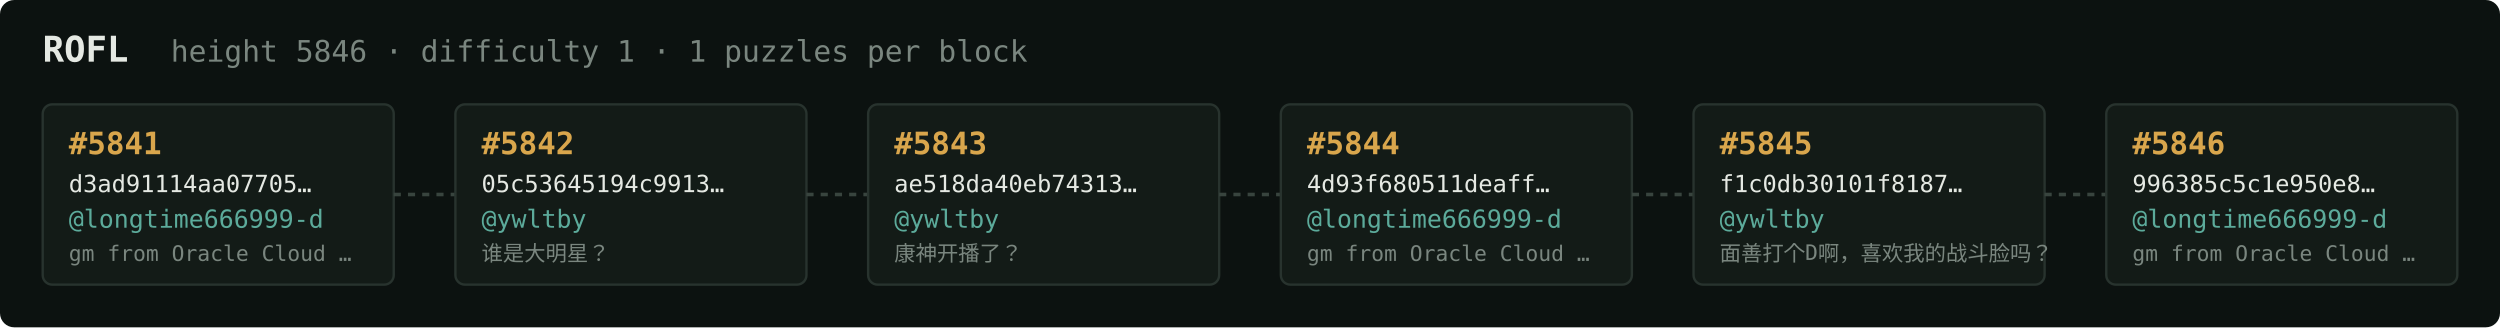
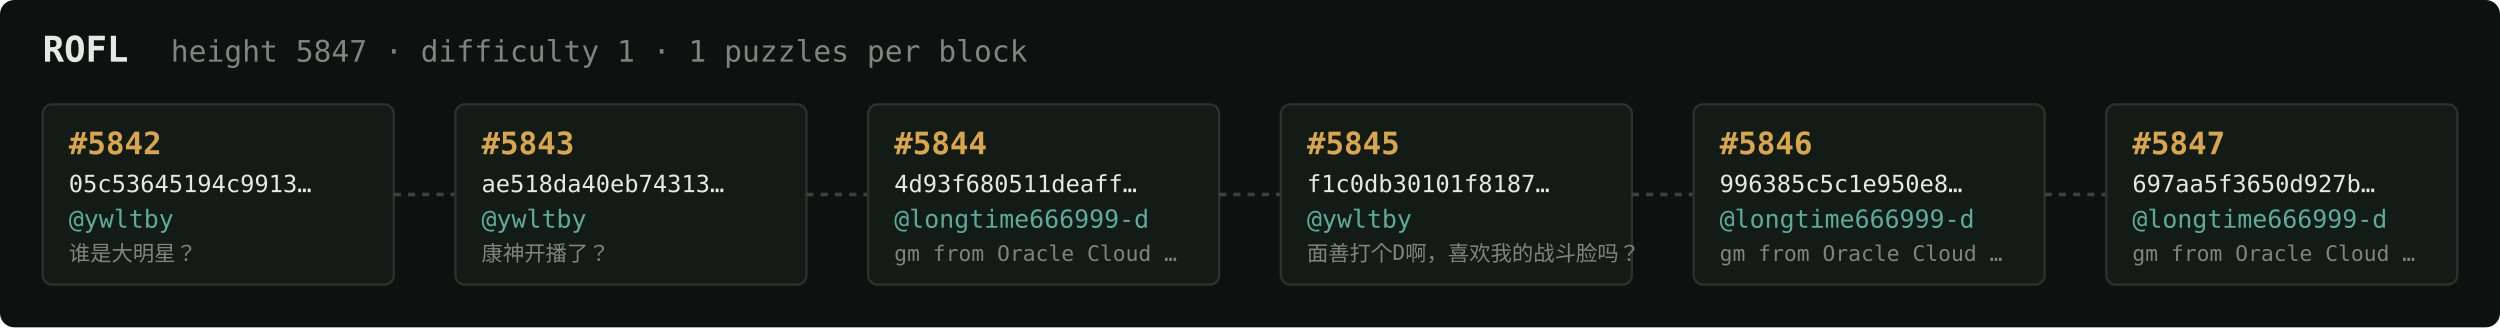
<svg xmlns="http://www.w3.org/2000/svg" width="1054" height="138" viewBox="0 0 1054 138" font-family="ui-monospace,SFMono-Regular,Menlo,monospace">
  <rect fill="#0c1210" width="1054" height="138" rx="6" />
  <text x="18" y="26" fill="#e5e9e3" font-size="15" font-weight="700">ROFL</text>
-   <text x="72" y="26" fill="#7a867f" font-size="12.5">height 5846 · difficulty 1 · 1 puzzles per block</text>
+   <text x="72" y="26" fill="#7a867f" font-size="12.5">height 5847 · difficulty 1 · 1 puzzles per block</text>
  <rect x="18" y="44" width="148" height="76" rx="4" fill="#131b17" stroke="#28332e" stroke-width="1" />
-   <text x="29" y="65" fill="#d9a64c" font-size="13" font-weight="700">#5841</text>
-   <text x="29" y="81" fill="#e5e9e3" font-size="10">d3ad91114aa07705…</text>
-   <text x="29" y="96" fill="#5cab9b" font-size="10.5">@longtime666999-d</text>
-   <text x="29" y="110" fill="#7a867f" font-size="9">gm from Oracle Cloud …</text>
+   <text x="29" y="65" fill="#d9a64c" font-size="13" font-weight="700">#5842</text>
+   <text x="29" y="81" fill="#e5e9e3" font-size="10">05c53645194c9913…</text>
+   <text x="29" y="96" fill="#5cab9b" font-size="10.5">@ywltby</text>
+   <text x="29" y="110" fill="#7a867f" font-size="9">谁是大明星？</text>
  <line x1="166" y1="82.0" x2="192" y2="82.0" stroke="#38443e" stroke-width="1.5" stroke-dasharray="3 3" />
  <rect x="192" y="44" width="148" height="76" rx="4" fill="#131b17" stroke="#28332e" stroke-width="1" />
-   <text x="203" y="65" fill="#d9a64c" font-size="13" font-weight="700">#5842</text>
-   <text x="203" y="81" fill="#e5e9e3" font-size="10">05c53645194c9913…</text>
+   <text x="203" y="65" fill="#d9a64c" font-size="13" font-weight="700">#5843</text>
+   <text x="203" y="81" fill="#e5e9e3" font-size="10">ae518da40eb74313…</text>
  <text x="203" y="96" fill="#5cab9b" font-size="10.5">@ywltby</text>
-   <text x="203" y="110" fill="#7a867f" font-size="9">谁是大明星？</text>
+   <text x="203" y="110" fill="#7a867f" font-size="9">康神开播了？</text>
  <line x1="340" y1="82.0" x2="366" y2="82.0" stroke="#38443e" stroke-width="1.5" stroke-dasharray="3 3" />
  <rect x="366" y="44" width="148" height="76" rx="4" fill="#131b17" stroke="#28332e" stroke-width="1" />
-   <text x="377" y="65" fill="#d9a64c" font-size="13" font-weight="700">#5843</text>
-   <text x="377" y="81" fill="#e5e9e3" font-size="10">ae518da40eb74313…</text>
-   <text x="377" y="96" fill="#5cab9b" font-size="10.5">@ywltby</text>
-   <text x="377" y="110" fill="#7a867f" font-size="9">康神开播了？</text>
+   <text x="377" y="65" fill="#d9a64c" font-size="13" font-weight="700">#5844</text>
+   <text x="377" y="81" fill="#e5e9e3" font-size="10">4d93f680511deaff…</text>
+   <text x="377" y="96" fill="#5cab9b" font-size="10.5">@longtime666999-d</text>
+   <text x="377" y="110" fill="#7a867f" font-size="9">gm from Oracle Cloud …</text>
  <line x1="514" y1="82.0" x2="540" y2="82.0" stroke="#38443e" stroke-width="1.5" stroke-dasharray="3 3" />
  <rect x="540" y="44" width="148" height="76" rx="4" fill="#131b17" stroke="#28332e" stroke-width="1" />
-   <text x="551" y="65" fill="#d9a64c" font-size="13" font-weight="700">#5844</text>
-   <text x="551" y="81" fill="#e5e9e3" font-size="10">4d93f680511deaff…</text>
-   <text x="551" y="96" fill="#5cab9b" font-size="10.5">@longtime666999-d</text>
-   <text x="551" y="110" fill="#7a867f" font-size="9">gm from Oracle Cloud …</text>
+   <text x="551" y="65" fill="#d9a64c" font-size="13" font-weight="700">#5845</text>
+   <text x="551" y="81" fill="#e5e9e3" font-size="10">f1c0db30101f8187…</text>
+   <text x="551" y="96" fill="#5cab9b" font-size="10.5">@ywltby</text>
+   <text x="551" y="110" fill="#7a867f" font-size="9">面善打个D啊，喜欢我的战斗脸吗？</text>
  <line x1="688" y1="82.0" x2="714" y2="82.0" stroke="#38443e" stroke-width="1.5" stroke-dasharray="3 3" />
  <rect x="714" y="44" width="148" height="76" rx="4" fill="#131b17" stroke="#28332e" stroke-width="1" />
-   <text x="725" y="65" fill="#d9a64c" font-size="13" font-weight="700">#5845</text>
-   <text x="725" y="81" fill="#e5e9e3" font-size="10">f1c0db30101f8187…</text>
-   <text x="725" y="96" fill="#5cab9b" font-size="10.5">@ywltby</text>
-   <text x="725" y="110" fill="#7a867f" font-size="9">面善打个D啊，喜欢我的战斗脸吗？</text>
+   <text x="725" y="65" fill="#d9a64c" font-size="13" font-weight="700">#5846</text>
+   <text x="725" y="81" fill="#e5e9e3" font-size="10">996385c5c1e950e8…</text>
+   <text x="725" y="96" fill="#5cab9b" font-size="10.5">@longtime666999-d</text>
+   <text x="725" y="110" fill="#7a867f" font-size="9">gm from Oracle Cloud …</text>
  <line x1="862" y1="82.0" x2="888" y2="82.0" stroke="#38443e" stroke-width="1.5" stroke-dasharray="3 3" />
  <rect x="888" y="44" width="148" height="76" rx="4" fill="#131b17" stroke="#28332e" stroke-width="1" />
-   <text x="899" y="65" fill="#d9a64c" font-size="13" font-weight="700">#5846</text>
-   <text x="899" y="81" fill="#e5e9e3" font-size="10">996385c5c1e950e8…</text>
+   <text x="899" y="65" fill="#d9a64c" font-size="13" font-weight="700">#5847</text>
+   <text x="899" y="81" fill="#e5e9e3" font-size="10">697aa5f3650d927b…</text>
  <text x="899" y="96" fill="#5cab9b" font-size="10.5">@longtime666999-d</text>
  <text x="899" y="110" fill="#7a867f" font-size="9">gm from Oracle Cloud …</text>
</svg>
